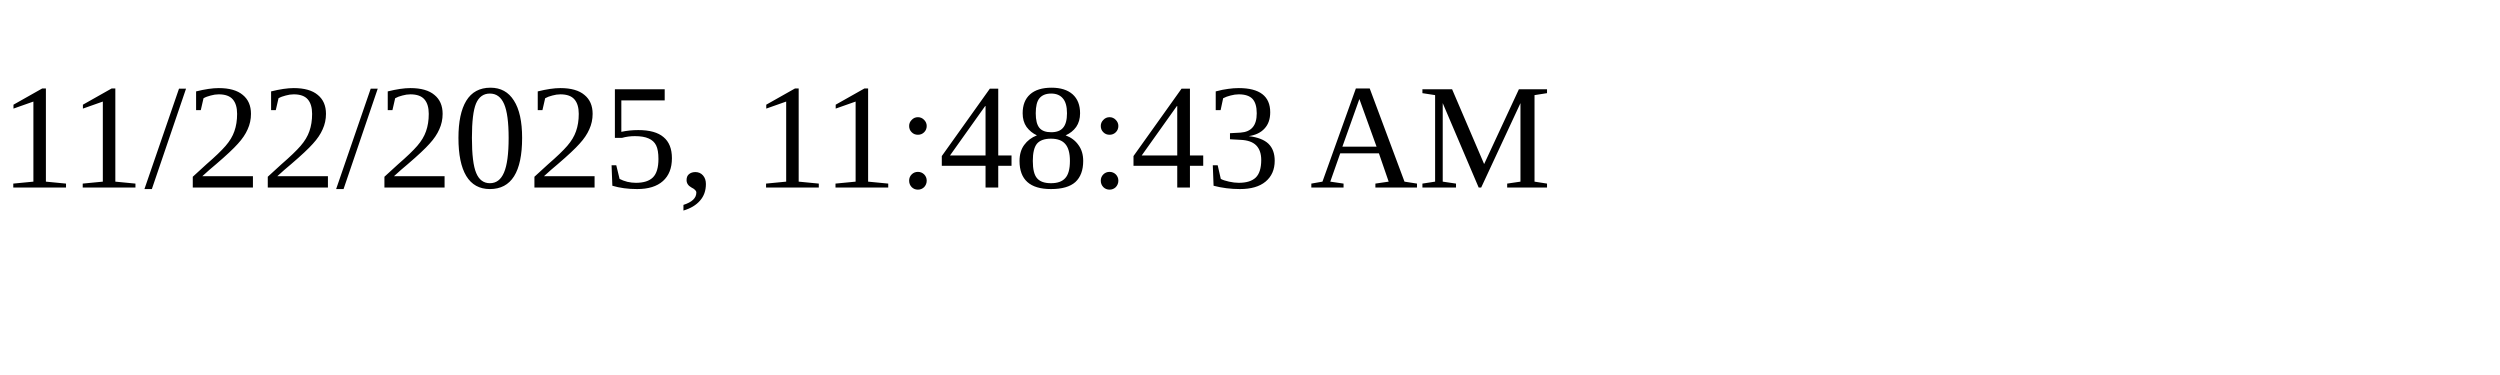
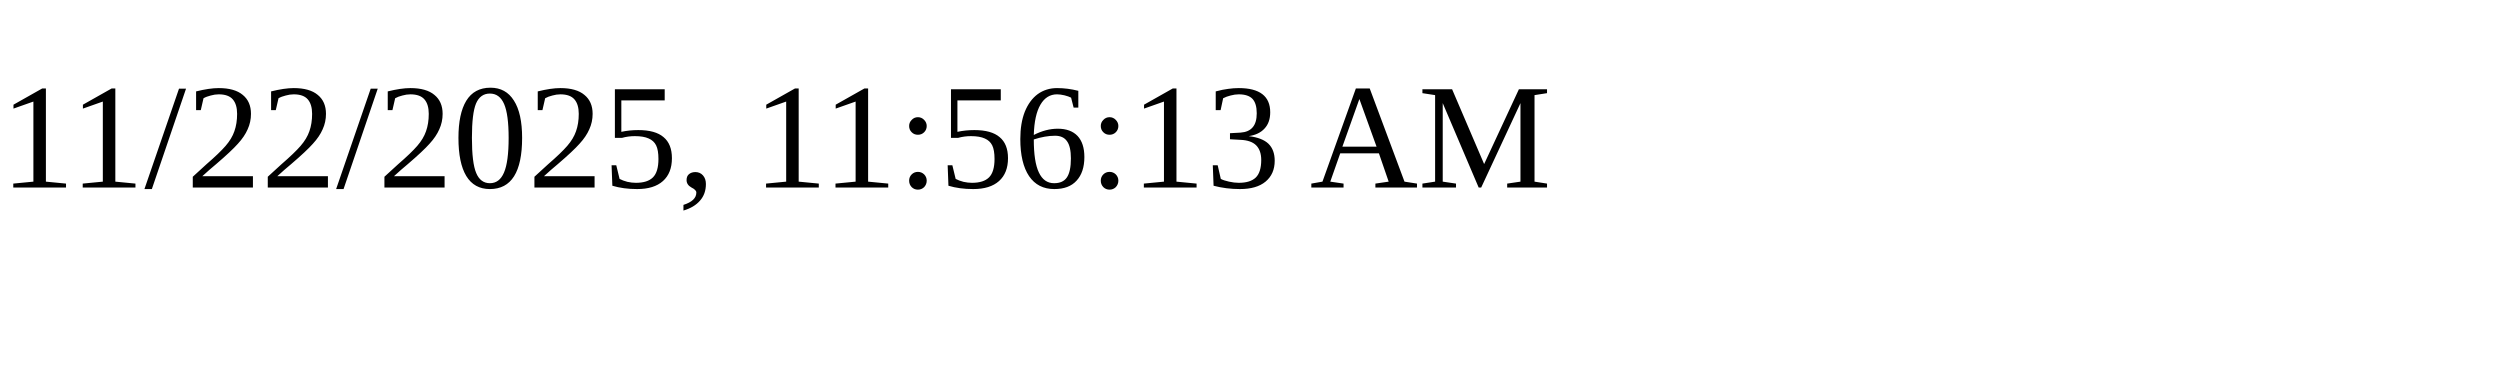
<svg xmlns="http://www.w3.org/2000/svg" height="30" width="200">
-   <text x="0" y="15">11/22/2025, 11:48:43 AM</text>
+   <text x="0" y="15">11/22/2025, 11:56:13 AM</text>
</svg>
